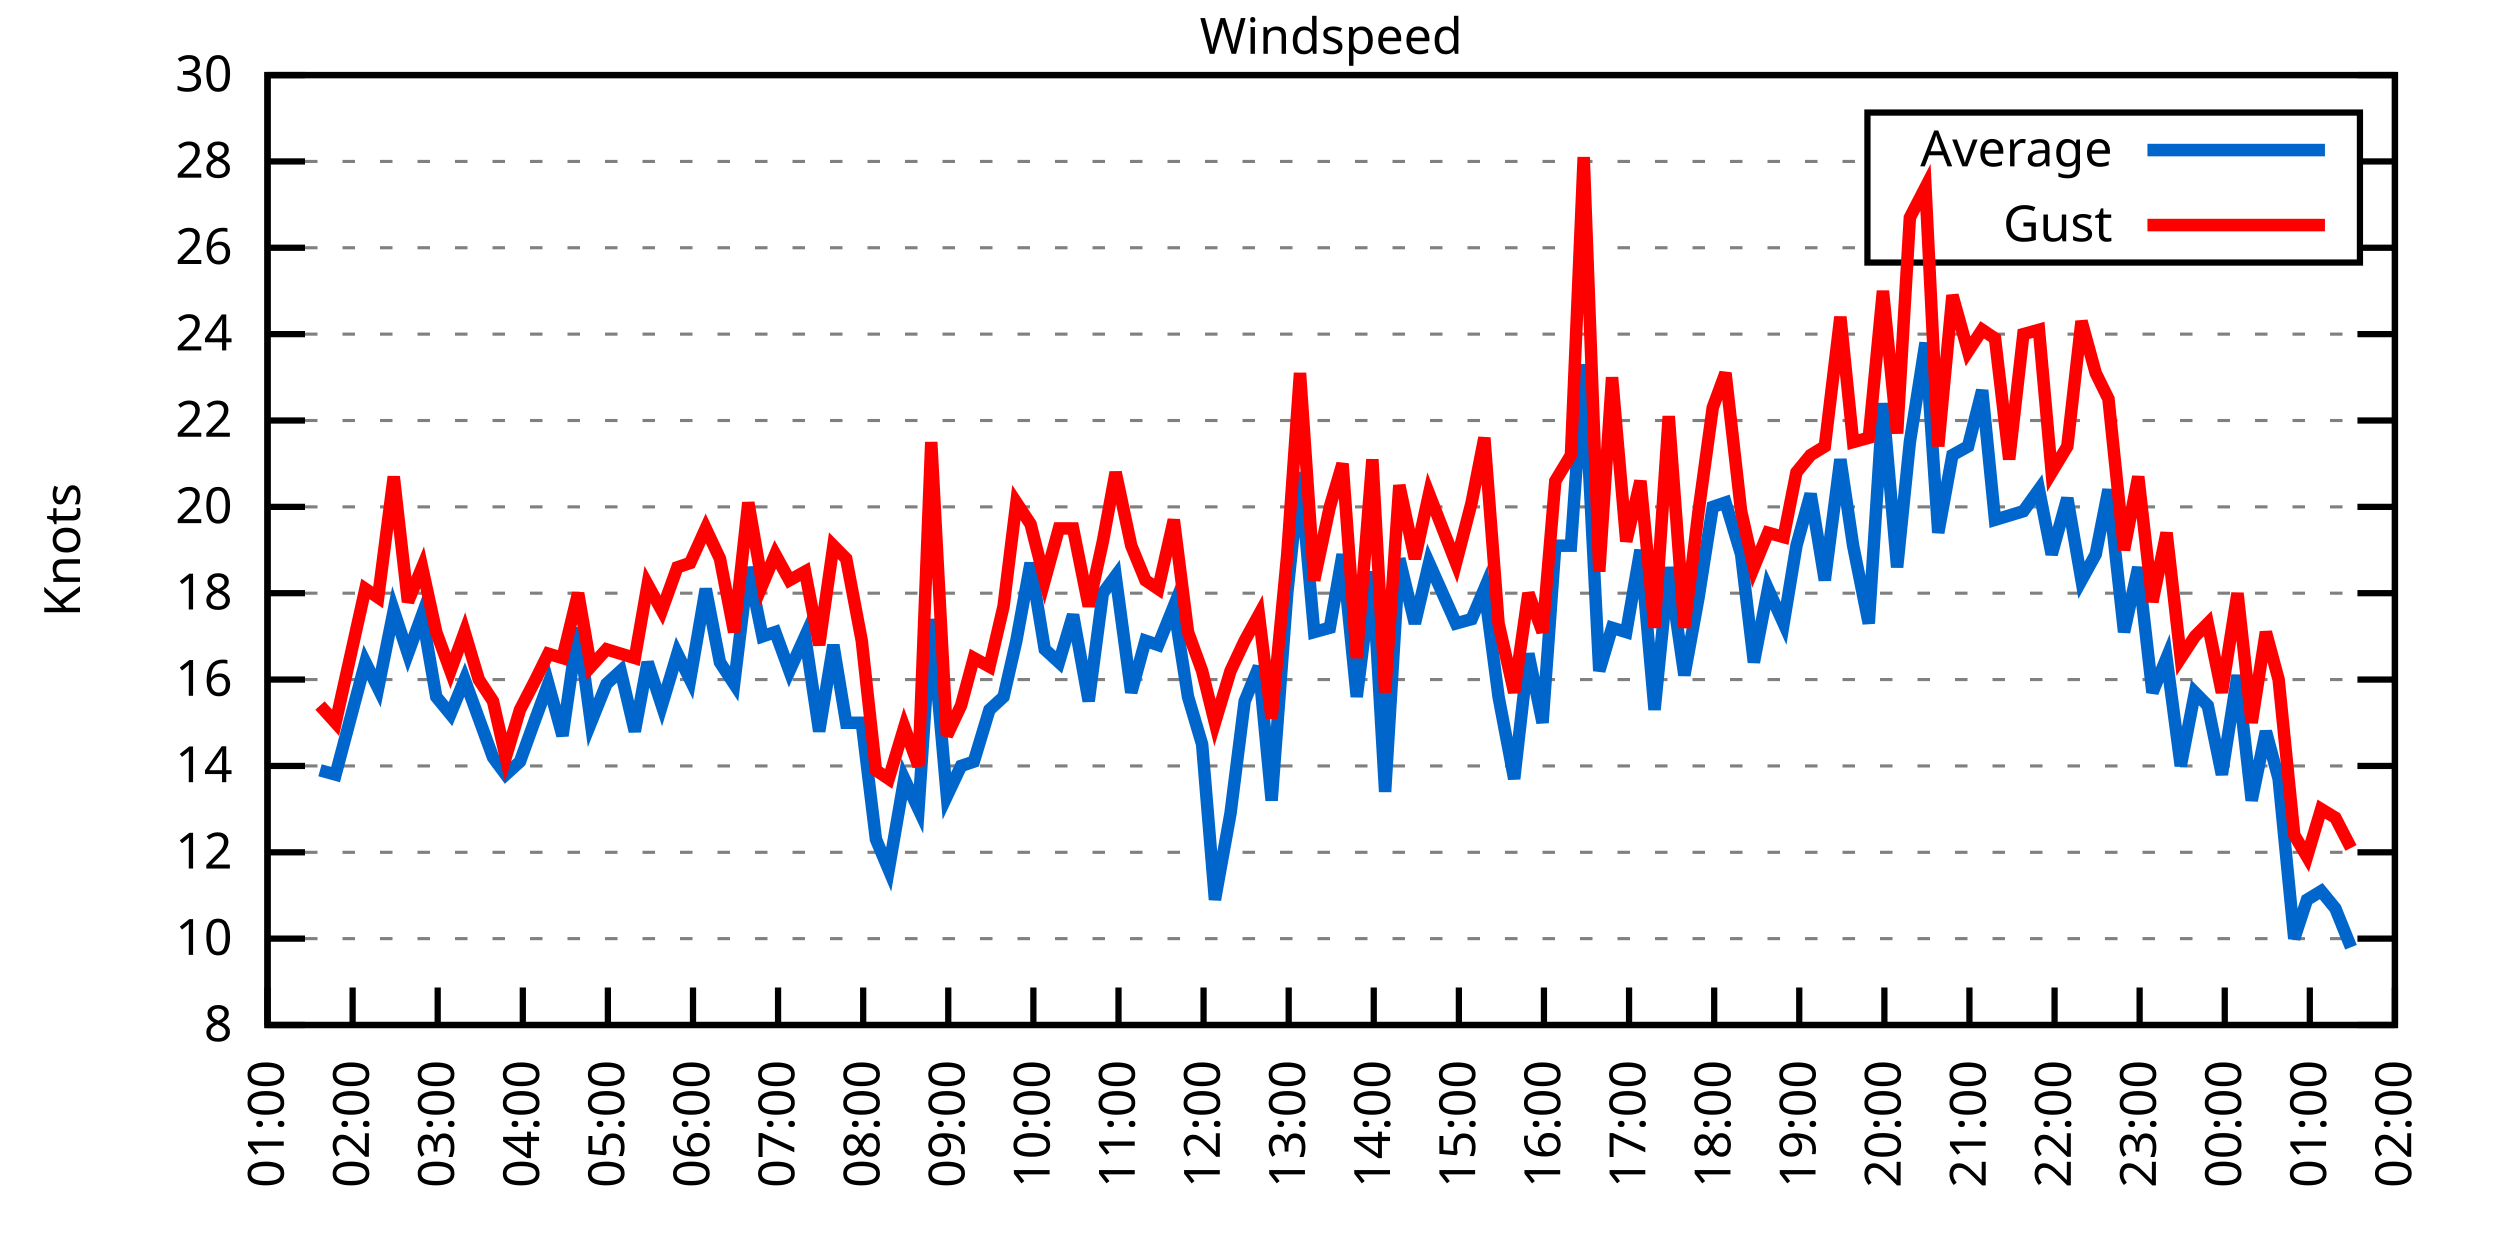
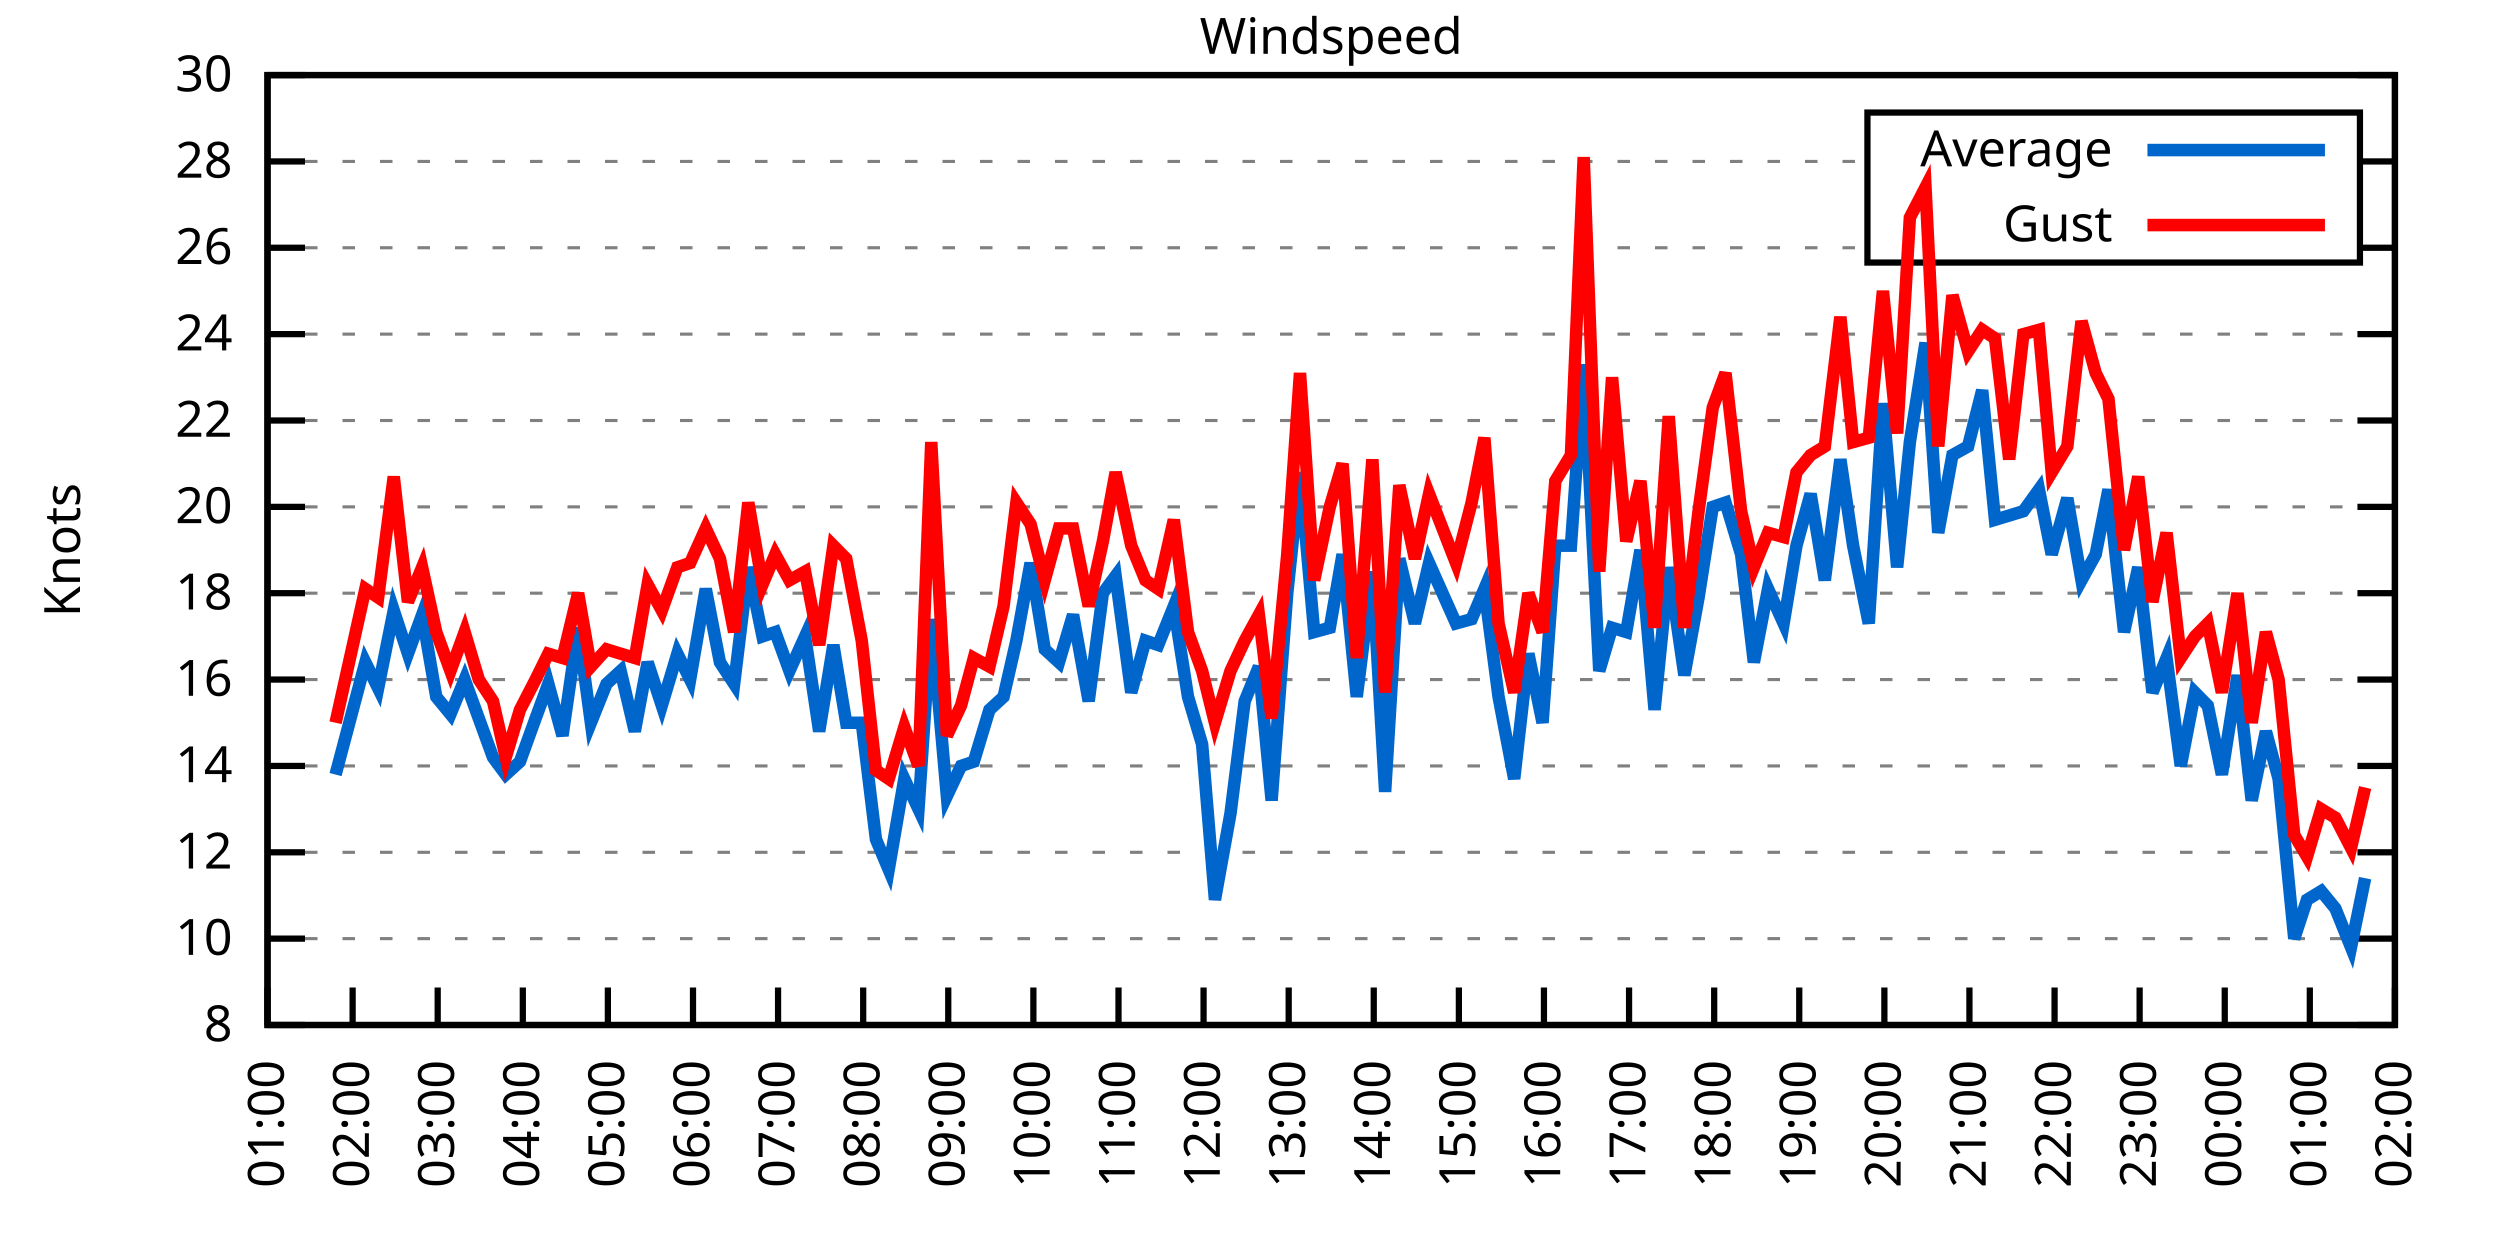
<svg xmlns="http://www.w3.org/2000/svg" xmlns:xlink="http://www.w3.org/1999/xlink" width="400" height="200" viewBox="0 0 400 200">
  <g id="gnuplot_canvas">
    <rect x="0" y="0" width="400" height="200" fill="none" />
    <defs>
      <circle id="gpDot" r="0.5" stroke-width="0.5" stroke="currentColor" />
      <path id="gpPt0" stroke-width="0.333" stroke="currentColor" d="M-1,0 h2 M0,-1 v2" />
      <path id="gpPt1" stroke-width="0.333" stroke="currentColor" d="M-1,-1 L1,1 M1,-1 L-1,1" />
      <path id="gpPt2" stroke-width="0.333" stroke="currentColor" d="M-1,0 L1,0 M0,-1 L0,1 M-1,-1 L1,1 M-1,1 L1,-1" />
      <rect id="gpPt3" stroke-width="0.333" stroke="currentColor" x="-1" y="-1" width="2" height="2" />
      <rect id="gpPt4" stroke-width="0.333" stroke="currentColor" fill="currentColor" x="-1" y="-1" width="2" height="2" />
      <circle id="gpPt5" stroke-width="0.333" stroke="currentColor" cx="0" cy="0" r="1" />
      <use xlink:href="#gpPt5" id="gpPt6" fill="currentColor" stroke="none" />
      <path id="gpPt7" stroke-width="0.333" stroke="currentColor" d="M0,-1.33 L-1.33,0.67 L1.33,0.67 z" />
      <use xlink:href="#gpPt7" id="gpPt8" fill="currentColor" stroke="none" />
      <use xlink:href="#gpPt7" id="gpPt9" stroke="currentColor" transform="rotate(180)" />
      <use xlink:href="#gpPt9" id="gpPt10" fill="currentColor" stroke="none" />
      <use xlink:href="#gpPt3" id="gpPt11" stroke="currentColor" transform="rotate(45)" />
      <use xlink:href="#gpPt11" id="gpPt12" fill="currentColor" stroke="none" />
      <path id="gpPt13" stroke-width="0.333" stroke="currentColor" d="M0,1.330 L1.265,0.411 L0.782,-1.067 L-0.782,-1.076 L-1.265,0.411 z" />
      <use xlink:href="#gpPt13" id="gpPt14" fill="currentColor" stroke="none" />
      <filter id="textbox" filterUnits="objectBoundingBox" x="0" y="0" height="1" width="1">
        <feFlood flood-color="white" flood-opacity="1" result="bgnd" />
        <feComposite in="SourceGraphic" in2="bgnd" operator="atop" />
      </filter>
      <filter id="greybox" filterUnits="objectBoundingBox" x="0" y="0" height="1" width="1">
        <feFlood flood-color="lightgrey" flood-opacity="1" result="grey" />
        <feComposite in="SourceGraphic" in2="grey" operator="atop" />
      </filter>
    </defs>
    <g fill="none" color="white" stroke="currentColor" stroke-width="1.00" stroke-linecap="butt" stroke-linejoin="miter">
</g>
    <g fill="none" color="black" stroke="currentColor" stroke-width="1.00" stroke-linecap="butt" stroke-linejoin="miter">
      <g stroke="none" shape-rendering="crispEdges">
        <polygon fill="rgb(255, 255, 255)" points="42.80,164.00 383.18,164.00 383.18,12.02 42.80,12.02 " />
      </g>
    </g>
    <g fill="none" color="black" stroke="currentColor" stroke-width="1.00" stroke-linecap="butt" stroke-linejoin="miter">
</g>
    <g fill="none" color="black" stroke="black" stroke-width="0.50" stroke-linecap="butt" stroke-linejoin="miter">
</g>
    <g fill="none" color="gray" stroke="currentColor" stroke-width="0.50" stroke-linecap="butt" stroke-linejoin="miter">
      <path stroke="gray" stroke-dasharray="2,4" class="gridline" d="M42.80,164.00 L383.19,164.00  " />
    </g>
    <g fill="none" color="gray" stroke="gray" stroke-width="1.00" stroke-linecap="butt" stroke-linejoin="miter">
</g>
    <g fill="none" color="black" stroke="currentColor" stroke-width="1.00" stroke-linecap="butt" stroke-linejoin="miter">
      <path stroke="black" d="M42.80,164.00 L48.80,164.00 M383.19,164.00 L377.19,164.00  " />
      <g transform="translate(37.20,166.60)" stroke="none" fill="black" font-family="Sans" font-size="8.00" text-anchor="end">
        <text>
          <tspan font-family="Sans"> 8</tspan>
        </text>
      </g>
    </g>
    <g fill="none" color="black" stroke="currentColor" stroke-width="1.00" stroke-linecap="butt" stroke-linejoin="miter">
</g>
    <g fill="none" color="black" stroke="black" stroke-width="0.50" stroke-linecap="butt" stroke-linejoin="miter">
</g>
    <g fill="none" color="gray" stroke="currentColor" stroke-width="0.50" stroke-linecap="butt" stroke-linejoin="miter">
      <path stroke="gray" stroke-dasharray="2,4" class="gridline" d="M42.80,150.18 L383.19,150.18  " />
    </g>
    <g fill="none" color="gray" stroke="gray" stroke-width="1.00" stroke-linecap="butt" stroke-linejoin="miter">
</g>
    <g fill="none" color="black" stroke="currentColor" stroke-width="1.00" stroke-linecap="butt" stroke-linejoin="miter">
      <path stroke="black" d="M42.80,150.18 L48.80,150.18 M383.19,150.18 L377.19,150.18  " />
      <g transform="translate(37.20,152.78)" stroke="none" fill="black" font-family="Sans" font-size="8.00" text-anchor="end">
        <text>
          <tspan font-family="Sans"> 10</tspan>
        </text>
      </g>
    </g>
    <g fill="none" color="black" stroke="currentColor" stroke-width="1.00" stroke-linecap="butt" stroke-linejoin="miter">
</g>
    <g fill="none" color="black" stroke="black" stroke-width="0.50" stroke-linecap="butt" stroke-linejoin="miter">
</g>
    <g fill="none" color="gray" stroke="currentColor" stroke-width="0.50" stroke-linecap="butt" stroke-linejoin="miter">
      <path stroke="gray" stroke-dasharray="2,4" class="gridline" d="M42.80,136.37 L383.19,136.37  " />
    </g>
    <g fill="none" color="gray" stroke="gray" stroke-width="1.00" stroke-linecap="butt" stroke-linejoin="miter">
</g>
    <g fill="none" color="black" stroke="currentColor" stroke-width="1.00" stroke-linecap="butt" stroke-linejoin="miter">
      <path stroke="black" d="M42.80,136.37 L48.80,136.37 M383.19,136.37 L377.19,136.37  " />
      <g transform="translate(37.20,138.97)" stroke="none" fill="black" font-family="Sans" font-size="8.00" text-anchor="end">
        <text>
          <tspan font-family="Sans"> 12</tspan>
        </text>
      </g>
    </g>
    <g fill="none" color="black" stroke="currentColor" stroke-width="1.00" stroke-linecap="butt" stroke-linejoin="miter">
</g>
    <g fill="none" color="black" stroke="black" stroke-width="0.50" stroke-linecap="butt" stroke-linejoin="miter">
</g>
    <g fill="none" color="gray" stroke="currentColor" stroke-width="0.50" stroke-linecap="butt" stroke-linejoin="miter">
      <path stroke="gray" stroke-dasharray="2,4" class="gridline" d="M42.80,122.55 L383.19,122.55  " />
    </g>
    <g fill="none" color="gray" stroke="gray" stroke-width="1.00" stroke-linecap="butt" stroke-linejoin="miter">
</g>
    <g fill="none" color="black" stroke="currentColor" stroke-width="1.00" stroke-linecap="butt" stroke-linejoin="miter">
      <path stroke="black" d="M42.80,122.55 L48.80,122.55 M383.19,122.55 L377.19,122.55  " />
      <g transform="translate(37.20,125.15)" stroke="none" fill="black" font-family="Sans" font-size="8.00" text-anchor="end">
        <text>
          <tspan font-family="Sans"> 14</tspan>
        </text>
      </g>
    </g>
    <g fill="none" color="black" stroke="currentColor" stroke-width="1.00" stroke-linecap="butt" stroke-linejoin="miter">
</g>
    <g fill="none" color="black" stroke="black" stroke-width="0.50" stroke-linecap="butt" stroke-linejoin="miter">
</g>
    <g fill="none" color="gray" stroke="currentColor" stroke-width="0.50" stroke-linecap="butt" stroke-linejoin="miter">
      <path stroke="gray" stroke-dasharray="2,4" class="gridline" d="M42.80,108.73 L383.19,108.73  " />
    </g>
    <g fill="none" color="gray" stroke="gray" stroke-width="1.00" stroke-linecap="butt" stroke-linejoin="miter">
</g>
    <g fill="none" color="black" stroke="currentColor" stroke-width="1.00" stroke-linecap="butt" stroke-linejoin="miter">
      <path stroke="black" d="M42.80,108.73 L48.80,108.73 M383.19,108.73 L377.19,108.73  " />
      <g transform="translate(37.20,111.33)" stroke="none" fill="black" font-family="Sans" font-size="8.00" text-anchor="end">
        <text>
          <tspan font-family="Sans"> 16</tspan>
        </text>
      </g>
    </g>
    <g fill="none" color="black" stroke="currentColor" stroke-width="1.00" stroke-linecap="butt" stroke-linejoin="miter">
</g>
    <g fill="none" color="black" stroke="black" stroke-width="0.50" stroke-linecap="butt" stroke-linejoin="miter">
</g>
    <g fill="none" color="gray" stroke="currentColor" stroke-width="0.50" stroke-linecap="butt" stroke-linejoin="miter">
      <path stroke="gray" stroke-dasharray="2,4" class="gridline" d="M42.80,94.91 L383.19,94.91  " />
    </g>
    <g fill="none" color="gray" stroke="gray" stroke-width="1.00" stroke-linecap="butt" stroke-linejoin="miter">
</g>
    <g fill="none" color="black" stroke="currentColor" stroke-width="1.00" stroke-linecap="butt" stroke-linejoin="miter">
      <path stroke="black" d="M42.80,94.91 L48.80,94.91 M383.19,94.91 L377.19,94.91  " />
      <g transform="translate(37.20,97.51)" stroke="none" fill="black" font-family="Sans" font-size="8.00" text-anchor="end">
        <text>
          <tspan font-family="Sans"> 18</tspan>
        </text>
      </g>
    </g>
    <g fill="none" color="black" stroke="currentColor" stroke-width="1.00" stroke-linecap="butt" stroke-linejoin="miter">
</g>
    <g fill="none" color="black" stroke="black" stroke-width="0.50" stroke-linecap="butt" stroke-linejoin="miter">
</g>
    <g fill="none" color="gray" stroke="currentColor" stroke-width="0.50" stroke-linecap="butt" stroke-linejoin="miter">
      <path stroke="gray" stroke-dasharray="2,4" class="gridline" d="M42.80,81.10 L383.19,81.10  " />
    </g>
    <g fill="none" color="gray" stroke="gray" stroke-width="1.00" stroke-linecap="butt" stroke-linejoin="miter">
</g>
    <g fill="none" color="black" stroke="currentColor" stroke-width="1.00" stroke-linecap="butt" stroke-linejoin="miter">
      <path stroke="black" d="M42.80,81.10 L48.80,81.10 M383.19,81.10 L377.19,81.10  " />
      <g transform="translate(37.20,83.70)" stroke="none" fill="black" font-family="Sans" font-size="8.00" text-anchor="end">
        <text>
          <tspan font-family="Sans"> 20</tspan>
        </text>
      </g>
    </g>
    <g fill="none" color="black" stroke="currentColor" stroke-width="1.00" stroke-linecap="butt" stroke-linejoin="miter">
</g>
    <g fill="none" color="black" stroke="black" stroke-width="0.50" stroke-linecap="butt" stroke-linejoin="miter">
</g>
    <g fill="none" color="gray" stroke="currentColor" stroke-width="0.50" stroke-linecap="butt" stroke-linejoin="miter">
      <path stroke="gray" stroke-dasharray="2,4" class="gridline" d="M42.80,67.28 L383.19,67.28  " />
    </g>
    <g fill="none" color="gray" stroke="gray" stroke-width="1.00" stroke-linecap="butt" stroke-linejoin="miter">
</g>
    <g fill="none" color="black" stroke="currentColor" stroke-width="1.00" stroke-linecap="butt" stroke-linejoin="miter">
      <path stroke="black" d="M42.80,67.28 L48.80,67.28 M383.19,67.28 L377.19,67.28  " />
      <g transform="translate(37.20,69.88)" stroke="none" fill="black" font-family="Sans" font-size="8.00" text-anchor="end">
        <text>
          <tspan font-family="Sans"> 22</tspan>
        </text>
      </g>
    </g>
    <g fill="none" color="black" stroke="currentColor" stroke-width="1.00" stroke-linecap="butt" stroke-linejoin="miter">
</g>
    <g fill="none" color="black" stroke="black" stroke-width="0.50" stroke-linecap="butt" stroke-linejoin="miter">
</g>
    <g fill="none" color="gray" stroke="currentColor" stroke-width="0.50" stroke-linecap="butt" stroke-linejoin="miter">
      <path stroke="gray" stroke-dasharray="2,4" class="gridline" d="M42.80,53.46 L383.19,53.46  " />
    </g>
    <g fill="none" color="gray" stroke="gray" stroke-width="1.00" stroke-linecap="butt" stroke-linejoin="miter">
</g>
    <g fill="none" color="black" stroke="currentColor" stroke-width="1.00" stroke-linecap="butt" stroke-linejoin="miter">
      <path stroke="black" d="M42.80,53.46 L48.80,53.46 M383.19,53.46 L377.19,53.46  " />
      <g transform="translate(37.20,56.06)" stroke="none" fill="black" font-family="Sans" font-size="8.00" text-anchor="end">
        <text>
          <tspan font-family="Sans"> 24</tspan>
        </text>
      </g>
    </g>
    <g fill="none" color="black" stroke="currentColor" stroke-width="1.00" stroke-linecap="butt" stroke-linejoin="miter">
</g>
    <g fill="none" color="black" stroke="black" stroke-width="0.50" stroke-linecap="butt" stroke-linejoin="miter">
</g>
    <g fill="none" color="gray" stroke="currentColor" stroke-width="0.50" stroke-linecap="butt" stroke-linejoin="miter">
      <path stroke="gray" stroke-dasharray="2,4" class="gridline" d="M42.80,39.64 L298.79,39.64 M377.59,39.64 L383.19,39.64  " />
    </g>
    <g fill="none" color="gray" stroke="gray" stroke-width="1.00" stroke-linecap="butt" stroke-linejoin="miter">
</g>
    <g fill="none" color="black" stroke="currentColor" stroke-width="1.00" stroke-linecap="butt" stroke-linejoin="miter">
      <path stroke="black" d="M42.80,39.64 L48.80,39.64 M383.19,39.64 L377.19,39.64  " />
      <g transform="translate(37.20,42.24)" stroke="none" fill="black" font-family="Sans" font-size="8.00" text-anchor="end">
        <text>
          <tspan font-family="Sans"> 26</tspan>
        </text>
      </g>
    </g>
    <g fill="none" color="black" stroke="currentColor" stroke-width="1.00" stroke-linecap="butt" stroke-linejoin="miter">
</g>
    <g fill="none" color="black" stroke="black" stroke-width="0.50" stroke-linecap="butt" stroke-linejoin="miter">
</g>
    <g fill="none" color="gray" stroke="currentColor" stroke-width="0.50" stroke-linecap="butt" stroke-linejoin="miter">
      <path stroke="gray" stroke-dasharray="2,4" class="gridline" d="M42.80,25.83 L298.79,25.83 M377.59,25.83 L383.19,25.83  " />
    </g>
    <g fill="none" color="gray" stroke="gray" stroke-width="1.00" stroke-linecap="butt" stroke-linejoin="miter">
</g>
    <g fill="none" color="black" stroke="currentColor" stroke-width="1.00" stroke-linecap="butt" stroke-linejoin="miter">
      <path stroke="black" d="M42.80,25.83 L48.80,25.83 M383.19,25.83 L377.19,25.83  " />
      <g transform="translate(37.20,28.43)" stroke="none" fill="black" font-family="Sans" font-size="8.00" text-anchor="end">
        <text>
          <tspan font-family="Sans"> 28</tspan>
        </text>
      </g>
    </g>
    <g fill="none" color="black" stroke="currentColor" stroke-width="1.00" stroke-linecap="butt" stroke-linejoin="miter">
</g>
    <g fill="none" color="black" stroke="black" stroke-width="0.50" stroke-linecap="butt" stroke-linejoin="miter">
</g>
    <g fill="none" color="gray" stroke="currentColor" stroke-width="0.50" stroke-linecap="butt" stroke-linejoin="miter">
      <path stroke="gray" stroke-dasharray="2,4" class="gridline" d="M42.80,12.01 L383.19,12.01  " />
    </g>
    <g fill="none" color="gray" stroke="gray" stroke-width="1.00" stroke-linecap="butt" stroke-linejoin="miter">
</g>
    <g fill="none" color="black" stroke="currentColor" stroke-width="1.00" stroke-linecap="butt" stroke-linejoin="miter">
      <path stroke="black" d="M42.80,12.01 L48.80,12.01 M383.19,12.01 L377.19,12.01  " />
      <g transform="translate(37.20,14.61)" stroke="none" fill="black" font-family="Sans" font-size="8.00" text-anchor="end">
        <text>
          <tspan font-family="Sans"> 30</tspan>
        </text>
      </g>
    </g>
    <g fill="none" color="black" stroke="currentColor" stroke-width="1.00" stroke-linecap="butt" stroke-linejoin="miter">
      <path stroke="black" d="M42.80,164.00 L42.80,158.00  " />
      <g transform="translate(45.40,169.60) rotate(270.00)" stroke="none" fill="black" font-family="Sans" font-size="8.00" text-anchor="end">
        <text>
          <tspan font-family="Sans">01:00</tspan>
        </text>
      </g>
    </g>
    <g fill="none" color="black" stroke="currentColor" stroke-width="1.00" stroke-linecap="butt" stroke-linejoin="miter">
      <path stroke="black" d="M56.42,164.00 L56.42,158.00  " />
      <g transform="translate(59.02,169.60) rotate(270.00)" stroke="none" fill="black" font-family="Sans" font-size="8.00" text-anchor="end">
        <text>
          <tspan font-family="Sans">02:00</tspan>
        </text>
      </g>
    </g>
    <g fill="none" color="black" stroke="currentColor" stroke-width="1.00" stroke-linecap="butt" stroke-linejoin="miter">
      <path stroke="black" d="M70.03,164.00 L70.03,158.00  " />
      <g transform="translate(72.63,169.60) rotate(270.00)" stroke="none" fill="black" font-family="Sans" font-size="8.00" text-anchor="end">
        <text>
          <tspan font-family="Sans">03:00</tspan>
        </text>
      </g>
    </g>
    <g fill="none" color="black" stroke="currentColor" stroke-width="1.00" stroke-linecap="butt" stroke-linejoin="miter">
      <path stroke="black" d="M83.65,164.00 L83.65,158.00  " />
      <g transform="translate(86.25,169.60) rotate(270.00)" stroke="none" fill="black" font-family="Sans" font-size="8.00" text-anchor="end">
        <text>
          <tspan font-family="Sans">04:00</tspan>
        </text>
      </g>
    </g>
    <g fill="none" color="black" stroke="currentColor" stroke-width="1.00" stroke-linecap="butt" stroke-linejoin="miter">
      <path stroke="black" d="M97.26,164.00 L97.26,158.00  " />
      <g transform="translate(99.86,169.60) rotate(270.00)" stroke="none" fill="black" font-family="Sans" font-size="8.00" text-anchor="end">
        <text>
          <tspan font-family="Sans">05:00</tspan>
        </text>
      </g>
    </g>
    <g fill="none" color="black" stroke="currentColor" stroke-width="1.00" stroke-linecap="butt" stroke-linejoin="miter">
      <path stroke="black" d="M110.88,164.00 L110.88,158.00  " />
      <g transform="translate(113.48,169.60) rotate(270.00)" stroke="none" fill="black" font-family="Sans" font-size="8.00" text-anchor="end">
        <text>
          <tspan font-family="Sans">06:00</tspan>
        </text>
      </g>
    </g>
    <g fill="none" color="black" stroke="currentColor" stroke-width="1.00" stroke-linecap="butt" stroke-linejoin="miter">
      <path stroke="black" d="M124.49,164.00 L124.49,158.00  " />
      <g transform="translate(127.09,169.60) rotate(270.00)" stroke="none" fill="black" font-family="Sans" font-size="8.00" text-anchor="end">
        <text>
          <tspan font-family="Sans">07:00</tspan>
        </text>
      </g>
    </g>
    <g fill="none" color="black" stroke="currentColor" stroke-width="1.00" stroke-linecap="butt" stroke-linejoin="miter">
      <path stroke="black" d="M138.11,164.00 L138.11,158.00  " />
      <g transform="translate(140.71,169.60) rotate(270.00)" stroke="none" fill="black" font-family="Sans" font-size="8.00" text-anchor="end">
        <text>
          <tspan font-family="Sans">08:00</tspan>
        </text>
      </g>
    </g>
    <g fill="none" color="black" stroke="currentColor" stroke-width="1.00" stroke-linecap="butt" stroke-linejoin="miter">
      <path stroke="black" d="M151.72,164.00 L151.72,158.00  " />
      <g transform="translate(154.32,169.60) rotate(270.00)" stroke="none" fill="black" font-family="Sans" font-size="8.00" text-anchor="end">
        <text>
          <tspan font-family="Sans">09:00</tspan>
        </text>
      </g>
    </g>
    <g fill="none" color="black" stroke="currentColor" stroke-width="1.00" stroke-linecap="butt" stroke-linejoin="miter">
      <path stroke="black" d="M165.34,164.00 L165.34,158.00  " />
      <g transform="translate(167.94,169.60) rotate(270.00)" stroke="none" fill="black" font-family="Sans" font-size="8.00" text-anchor="end">
        <text>
          <tspan font-family="Sans">10:00</tspan>
        </text>
      </g>
    </g>
    <g fill="none" color="black" stroke="currentColor" stroke-width="1.00" stroke-linecap="butt" stroke-linejoin="miter">
      <path stroke="black" d="M178.96,164.00 L178.96,158.00  " />
      <g transform="translate(181.56,169.60) rotate(270.00)" stroke="none" fill="black" font-family="Sans" font-size="8.00" text-anchor="end">
        <text>
          <tspan font-family="Sans">11:00</tspan>
        </text>
      </g>
    </g>
    <g fill="none" color="black" stroke="currentColor" stroke-width="1.00" stroke-linecap="butt" stroke-linejoin="miter">
      <path stroke="black" d="M192.57,164.00 L192.57,158.00  " />
      <g transform="translate(195.17,169.60) rotate(270.00)" stroke="none" fill="black" font-family="Sans" font-size="8.00" text-anchor="end">
        <text>
          <tspan font-family="Sans">12:00</tspan>
        </text>
      </g>
    </g>
    <g fill="none" color="black" stroke="currentColor" stroke-width="1.00" stroke-linecap="butt" stroke-linejoin="miter">
      <path stroke="black" d="M206.19,164.00 L206.19,158.00  " />
      <g transform="translate(208.79,169.60) rotate(270.00)" stroke="none" fill="black" font-family="Sans" font-size="8.00" text-anchor="end">
        <text>
          <tspan font-family="Sans">13:00</tspan>
        </text>
      </g>
    </g>
    <g fill="none" color="black" stroke="currentColor" stroke-width="1.00" stroke-linecap="butt" stroke-linejoin="miter">
      <path stroke="black" d="M219.80,164.00 L219.80,158.00  " />
      <g transform="translate(222.40,169.60) rotate(270.00)" stroke="none" fill="black" font-family="Sans" font-size="8.00" text-anchor="end">
        <text>
          <tspan font-family="Sans">14:00</tspan>
        </text>
      </g>
    </g>
    <g fill="none" color="black" stroke="currentColor" stroke-width="1.00" stroke-linecap="butt" stroke-linejoin="miter">
      <path stroke="black" d="M233.42,164.00 L233.42,158.00  " />
      <g transform="translate(236.02,169.60) rotate(270.00)" stroke="none" fill="black" font-family="Sans" font-size="8.00" text-anchor="end">
        <text>
          <tspan font-family="Sans">15:00</tspan>
        </text>
      </g>
    </g>
    <g fill="none" color="black" stroke="currentColor" stroke-width="1.00" stroke-linecap="butt" stroke-linejoin="miter">
      <path stroke="black" d="M247.03,164.00 L247.03,158.00  " />
      <g transform="translate(249.63,169.60) rotate(270.00)" stroke="none" fill="black" font-family="Sans" font-size="8.00" text-anchor="end">
        <text>
          <tspan font-family="Sans">16:00</tspan>
        </text>
      </g>
    </g>
    <g fill="none" color="black" stroke="currentColor" stroke-width="1.00" stroke-linecap="butt" stroke-linejoin="miter">
      <path stroke="black" d="M260.65,164.00 L260.65,158.00  " />
      <g transform="translate(263.25,169.60) rotate(270.00)" stroke="none" fill="black" font-family="Sans" font-size="8.00" text-anchor="end">
        <text>
          <tspan font-family="Sans">17:00</tspan>
        </text>
      </g>
    </g>
    <g fill="none" color="black" stroke="currentColor" stroke-width="1.00" stroke-linecap="butt" stroke-linejoin="miter">
      <path stroke="black" d="M274.27,164.00 L274.27,158.00  " />
      <g transform="translate(276.87,169.60) rotate(270.00)" stroke="none" fill="black" font-family="Sans" font-size="8.00" text-anchor="end">
        <text>
          <tspan font-family="Sans">18:00</tspan>
        </text>
      </g>
    </g>
    <g fill="none" color="black" stroke="currentColor" stroke-width="1.00" stroke-linecap="butt" stroke-linejoin="miter">
      <path stroke="black" d="M287.88,164.00 L287.88,158.00  " />
      <g transform="translate(290.48,169.60) rotate(270.00)" stroke="none" fill="black" font-family="Sans" font-size="8.00" text-anchor="end">
        <text>
          <tspan font-family="Sans">19:00</tspan>
        </text>
      </g>
    </g>
    <g fill="none" color="black" stroke="currentColor" stroke-width="1.00" stroke-linecap="butt" stroke-linejoin="miter">
      <path stroke="black" d="M301.50,164.00 L301.50,158.00  " />
      <g transform="translate(304.10,169.60) rotate(270.00)" stroke="none" fill="black" font-family="Sans" font-size="8.00" text-anchor="end">
        <text>
          <tspan font-family="Sans">20:00</tspan>
        </text>
      </g>
    </g>
    <g fill="none" color="black" stroke="currentColor" stroke-width="1.00" stroke-linecap="butt" stroke-linejoin="miter">
      <path stroke="black" d="M315.11,164.00 L315.11,158.00  " />
      <g transform="translate(317.71,169.60) rotate(270.00)" stroke="none" fill="black" font-family="Sans" font-size="8.00" text-anchor="end">
        <text>
          <tspan font-family="Sans">21:00</tspan>
        </text>
      </g>
    </g>
    <g fill="none" color="black" stroke="currentColor" stroke-width="1.00" stroke-linecap="butt" stroke-linejoin="miter">
      <path stroke="black" d="M328.73,164.00 L328.73,158.00  " />
      <g transform="translate(331.33,169.60) rotate(270.00)" stroke="none" fill="black" font-family="Sans" font-size="8.00" text-anchor="end">
        <text>
          <tspan font-family="Sans">22:00</tspan>
        </text>
      </g>
    </g>
    <g fill="none" color="black" stroke="currentColor" stroke-width="1.00" stroke-linecap="butt" stroke-linejoin="miter">
      <path stroke="black" d="M342.34,164.00 L342.34,158.00  " />
      <g transform="translate(344.94,169.60) rotate(270.00)" stroke="none" fill="black" font-family="Sans" font-size="8.00" text-anchor="end">
        <text>
          <tspan font-family="Sans">23:00</tspan>
        </text>
      </g>
    </g>
    <g fill="none" color="black" stroke="currentColor" stroke-width="1.00" stroke-linecap="butt" stroke-linejoin="miter">
      <path stroke="black" d="M355.96,164.00 L355.96,158.00  " />
      <g transform="translate(358.56,169.60) rotate(270.00)" stroke="none" fill="black" font-family="Sans" font-size="8.00" text-anchor="end">
        <text>
          <tspan font-family="Sans">00:00</tspan>
        </text>
      </g>
    </g>
    <g fill="none" color="black" stroke="currentColor" stroke-width="1.00" stroke-linecap="butt" stroke-linejoin="miter">
      <path stroke="black" d="M369.57,164.00 L369.57,158.00  " />
      <g transform="translate(372.17,169.60) rotate(270.00)" stroke="none" fill="black" font-family="Sans" font-size="8.00" text-anchor="end">
        <text>
          <tspan font-family="Sans">01:00</tspan>
        </text>
      </g>
    </g>
    <g fill="none" color="black" stroke="currentColor" stroke-width="1.00" stroke-linecap="butt" stroke-linejoin="miter">
      <path stroke="black" d="M383.19,164.00 L383.19,158.00  " />
      <g transform="translate(385.79,169.60) rotate(270.00)" stroke="none" fill="black" font-family="Sans" font-size="8.00" text-anchor="end">
        <text>
          <tspan font-family="Sans">02:00</tspan>
        </text>
      </g>
    </g>
    <g fill="none" color="black" stroke="currentColor" stroke-width="1.00" stroke-linecap="butt" stroke-linejoin="miter">
</g>
    <g fill="none" color="black" stroke="currentColor" stroke-width="1.00" stroke-linecap="butt" stroke-linejoin="miter">
      <path stroke="black" d="M42.80,12.01 L42.80,164.00 L383.19,164.00 L383.19,12.01 L42.80,12.01 Z  " />
    </g>
    <g fill="none" color="black" stroke="currentColor" stroke-width="1.00" stroke-linecap="butt" stroke-linejoin="miter">
</g>
    <g fill="none" color="black" stroke="currentColor" stroke-width="1.00" stroke-linecap="butt" stroke-linejoin="miter">
      <path stroke="black" d="M298.79,42.01 L298.79,18.01 L377.59,18.01 L377.59,42.01 L298.79,42.01 Z  " />
    </g>
    <g id="Windspeed_plot_1">
      <g fill="none" color="white" stroke="black" stroke-width="2.00" stroke-linecap="butt" stroke-linejoin="miter">
</g>
      <g fill="none" color="black" stroke="currentColor" stroke-width="2.00" stroke-linecap="butt" stroke-linejoin="miter">
        <g transform="translate(337.99,26.61)" stroke="none" fill="black" font-family="Sans" font-size="8.00" text-anchor="end">
          <text>
            <tspan font-family="Sans">Average</tspan>
          </text>
        </g>
      </g>
      <g fill="none" color="black" stroke="currentColor" stroke-width="2.00" stroke-linecap="butt" stroke-linejoin="miter">
-         <path stroke="rgb(  0, 102, 204)" d="M343.59,24.01 L371.99,24.01 M51.20,123.24 L53.69,123.93 L58.46,105.97 L60.50,110.11 L63.00,97.68 L65.27,104.59   L67.54,98.37 L69.80,111.49 L72.07,114.26 L74.34,108.73 L76.61,114.95 L78.88,121.17 L80.92,123.93 L83.19,121.86   L85.69,114.95 L87.73,109.42 L90.00,117.71 L92.50,100.44 L94.54,115.64 L97.04,109.42 L99.30,107.35 L101.57,117.02   L103.62,105.97 L105.89,112.88 L108.38,104.59 L110.42,108.73 L112.92,94.22 L115.19,105.97 L117.46,109.42 L119.73,90.77   L122.00,101.82 L124.04,101.13 L126.31,107.35 L128.81,101.82 L131.07,117.02 L133.34,103.20 L135.39,115.64 L137.88,115.64   L140.15,134.29 L142.19,139.13 L144.69,124.62 L146.96,129.46 L149.00,99.06 L151.50,127.38 L153.77,122.55 L155.81,121.86   L158.31,113.57 L160.57,111.49 L162.62,102.51 L164.89,90.08 L167.16,103.89 L169.43,105.97 L171.69,98.37 L174.19,112.19   L176.46,94.91 L178.50,92.15 L181.00,110.80 L183.27,102.51 L185.31,103.20 L187.81,96.99 L190.08,111.49 L192.34,119.09   L194.39,143.96 L196.88,130.15 L199.15,112.19 L201.42,106.66 L203.46,128.08 L205.96,94.91 L208.00,75.57 L210.27,101.13   L212.77,100.44 L214.81,88.70 L217.08,111.49 L219.58,91.46 L221.62,126.69 L223.89,89.39 L226.38,99.75 L228.65,90.08   L232.96,99.75 L235.46,99.06 L237.50,94.22 L239.77,111.49 L242.27,124.62 L244.54,104.59 L246.81,115.64 L248.85,87.31   L251.35,87.31 L253.39,58.30 L255.88,107.35 L257.93,100.44 L260.20,101.13 L262.47,88.00 L264.73,113.57 L267.00,90.77   L269.50,108.04 L271.77,95.60 L274.04,81.10 L276.08,80.41 L278.58,88.70 L280.62,105.97 L282.89,94.22 L285.38,99.75   L287.43,87.31 L289.70,79.02 L291.97,92.84 L294.46,73.50 L296.50,87.31 L299.00,99.75 L301.27,64.52 L303.54,90.77   L305.58,70.73 L308.08,54.84 L310.12,85.24 L312.39,72.81 L314.89,71.42 L317.15,62.44 L319.20,83.17 L321.47,82.48   L323.74,81.79 L326.23,78.33 L328.27,88.70 L330.77,79.71 L333.04,92.84 L335.31,88.70 L337.35,78.33 L339.85,101.13   L342.12,90.77 L344.39,110.80 L346.65,105.28 L348.92,122.55 L351.19,110.80 L353.24,112.88 L355.50,123.93 L358.00,108.04   L360.27,128.08 L362.54,117.02 L364.58,124.62 L367.08,150.18 L369.12,143.96 L371.39,142.58 L373.66,145.35 L376.16,151.56    " />
+         <path stroke="rgb(  0, 102, 204)" d="M343.59,24.01 L371.99,24.01 M53.69,123.93 L58.46,105.97 L60.50,110.11 L63.00,97.68 L65.27,104.59 L67.54,98.37   L69.80,111.49 L72.07,114.26 L74.34,108.73 L76.61,114.95 L78.88,121.17 L80.92,123.93 L83.19,121.86 L85.69,114.95   L87.73,109.42 L90.00,117.71 L92.50,100.44 L94.54,115.64 L97.04,109.42 L99.30,107.35 L101.57,117.02 L103.62,105.97   L105.89,112.88 L108.38,104.59 L110.42,108.73 L112.92,94.22 L115.19,105.97 L117.46,109.42 L119.73,90.77 L122.00,101.82   L124.04,101.13 L126.31,107.35 L128.81,101.82 L131.07,117.02 L133.34,103.20 L135.39,115.64 L137.88,115.64 L140.15,134.29   L142.19,139.13 L144.69,124.62 L146.96,129.46 L149.00,99.06 L151.50,127.38 L153.77,122.55 L155.81,121.86 L158.31,113.57   L160.57,111.49 L162.62,102.51 L164.89,90.08 L167.16,103.89 L169.43,105.97 L171.69,98.37 L174.19,112.19 L176.46,94.91   L178.50,92.15 L181.00,110.80 L183.27,102.51 L185.31,103.20 L187.81,96.99 L190.08,111.49 L192.34,119.09 L194.39,143.96   L196.88,130.15 L199.15,112.19 L201.42,106.66 L203.46,128.08 L205.96,94.91 L208.00,75.57 L210.27,101.13 L212.77,100.44   L214.81,88.70 L217.08,111.49 L219.58,91.46 L221.62,126.69 L223.89,89.39 L226.38,99.75 L228.65,90.08 L232.96,99.75   L235.46,99.06 L237.50,94.22 L239.77,111.49 L242.27,124.62 L244.54,104.59 L246.81,115.64 L248.85,87.31 L251.35,87.31   L253.39,58.30 L255.88,107.35 L257.93,100.44 L260.20,101.13 L262.47,88.00 L264.73,113.57 L267.00,90.77 L269.50,108.04   L271.77,95.60 L274.04,81.10 L276.08,80.41 L278.58,88.70 L280.62,105.97 L282.89,94.22 L285.38,99.75 L287.43,87.31   L289.70,79.02 L291.97,92.84 L294.46,73.50 L296.50,87.31 L299.00,99.75 L301.27,64.52 L303.54,90.77 L305.58,70.73   L308.08,54.84 L310.12,85.24 L312.39,72.81 L314.89,71.42 L317.15,62.44 L319.20,83.17 L321.47,82.48 L323.74,81.79   L326.23,78.33 L328.27,88.70 L330.77,79.71 L333.04,92.84 L335.31,88.70 L337.35,78.33 L339.85,101.13 L342.12,90.77   L344.39,110.80 L346.65,105.28 L348.92,122.55 L351.19,110.80 L353.24,112.88 L355.50,123.93 L358.00,108.04 L360.27,128.08   L362.54,117.02 L364.58,124.62 L367.08,150.18 L369.12,143.96 L371.39,142.58 L373.66,145.35 L376.16,151.56 L378.42,140.51    " />
      </g>
    </g>
    <g id="Windspeed_plot_2">
      <g fill="none" color="black" stroke="currentColor" stroke-width="2.00" stroke-linecap="butt" stroke-linejoin="miter">
        <g transform="translate(337.99,38.61)" stroke="none" fill="black" font-family="Sans" font-size="8.00" text-anchor="end">
          <text>
            <tspan font-family="Sans">Gust</tspan>
          </text>
        </g>
      </g>
      <g fill="none" color="black" stroke="currentColor" stroke-width="2.00" stroke-linecap="butt" stroke-linejoin="miter">
-         <path stroke="rgb(255,   0,   0)" d="M343.59,36.01 L371.99,36.01 M51.20,112.88 L53.69,115.64 L58.46,94.22 L60.50,95.60 L63.00,76.26 L65.27,96.30   L67.54,90.77 L69.80,101.13 L72.07,107.35 L74.34,101.13 L76.61,108.73 L78.88,112.19 L80.92,121.17 L83.19,113.57   L85.69,108.73 L87.73,104.59 L90.00,105.28 L92.50,94.91 L94.54,106.66 L97.04,103.89 L99.30,104.59 L101.57,105.28   L103.62,93.53 L105.89,97.68 L108.38,90.77 L110.42,90.08 L112.92,84.55 L115.19,89.39 L117.46,101.13 L119.73,80.41   L122.00,93.53 L124.04,88.70 L126.31,92.84 L128.81,91.46 L131.07,103.20 L133.34,87.31 L135.39,89.39 L137.88,102.51   L140.15,123.24 L142.19,124.62 L144.69,116.33 L146.96,122.55 L149.00,70.73 L151.50,117.71 L153.77,112.88 L155.81,105.28   L158.31,106.66 L160.57,96.99 L162.62,80.41 L164.89,83.86 L167.16,92.84 L169.43,84.55 L171.69,84.55 L174.19,96.99   L176.46,86.62 L178.50,75.57 L181.00,87.31 L183.27,92.84 L185.31,94.22 L187.81,83.17 L190.08,101.13 L192.34,107.35   L194.39,115.64 L196.88,107.35 L199.15,102.51 L201.42,98.37 L203.46,114.95 L205.96,88.70 L208.00,59.68 L210.27,92.84   L212.77,81.10 L214.81,74.19 L217.08,105.28 L219.58,73.50 L221.62,110.80 L223.89,77.64 L226.38,89.39 L228.65,79.02   L232.96,90.08 L235.46,80.41 L237.50,70.04 L239.77,99.75 L242.27,110.80 L244.54,94.91 L246.81,101.13 L248.85,76.95   L251.35,72.81 L253.39,25.14 L255.88,91.46 L257.93,60.37 L260.20,86.62 L262.47,76.95 L264.73,100.44 L267.00,66.59   L269.50,100.44 L271.77,81.79 L274.04,65.21 L276.08,59.68 L278.58,81.79 L280.62,90.77 L282.89,85.24 L285.38,85.93   L287.43,75.57 L289.70,72.81 L291.97,71.42 L294.46,50.70 L296.50,70.73 L299.00,70.04 L301.27,46.55 L303.54,69.35   L305.58,34.81 L308.08,29.97 L310.12,71.42 L312.39,47.24 L314.89,56.23 L317.15,52.77 L319.20,54.15 L321.47,73.50   L323.74,53.46 L326.23,52.77 L328.27,75.57 L330.77,71.42 L333.04,51.39 L335.31,59.68 L337.35,63.82 L339.85,88.00   L342.12,76.26 L344.39,96.30 L346.65,85.24 L348.92,105.28 L351.19,101.82 L353.24,99.75 L355.50,110.80 L358.00,94.91   L360.27,115.64 L362.54,101.13 L364.58,108.73 L367.08,133.60 L369.12,137.06 L371.39,129.46 L373.66,130.84 L376.16,135.67    " />
+         <path stroke="rgb(255,   0,   0)" d="M343.59,36.01 L371.99,36.01 M53.69,115.64 L58.46,94.22 L60.50,95.60 L63.00,76.26 L65.27,96.30 L67.54,90.77   L69.80,101.13 L72.07,107.35 L74.34,101.13 L76.61,108.73 L78.88,112.19 L80.92,121.17 L83.19,113.57 L85.69,108.73   L87.73,104.59 L90.00,105.28 L92.50,94.91 L94.54,106.66 L97.04,103.89 L99.30,104.59 L101.57,105.28 L103.62,93.53   L105.89,97.68 L108.38,90.77 L110.42,90.08 L112.92,84.55 L115.19,89.39 L117.46,101.13 L119.73,80.41 L122.00,93.53   L124.04,88.70 L126.31,92.84 L128.81,91.46 L131.07,103.20 L133.34,87.31 L135.39,89.39 L137.88,102.51 L140.15,123.24   L142.19,124.62 L144.69,116.33 L146.96,122.55 L149.00,70.73 L151.50,117.71 L153.77,112.88 L155.81,105.28 L158.31,106.66   L160.57,96.99 L162.62,80.41 L164.89,83.86 L167.16,92.84 L169.43,84.55 L171.69,84.55 L174.19,96.99 L176.46,86.62   L178.50,75.57 L181.00,87.31 L183.27,92.84 L185.31,94.22 L187.81,83.17 L190.08,101.13 L192.34,107.35 L194.39,115.64   L196.88,107.35 L199.15,102.51 L201.42,98.37 L203.46,114.95 L205.96,88.70 L208.00,59.68 L210.27,92.84 L212.77,81.10   L214.81,74.19 L217.08,105.28 L219.58,73.50 L221.62,110.80 L223.89,77.64 L226.38,89.39 L228.65,79.02 L232.96,90.08   L235.46,80.41 L237.50,70.04 L239.77,99.75 L242.27,110.80 L244.54,94.91 L246.81,101.13 L248.85,76.95 L251.35,72.81   L253.39,25.14 L255.88,91.46 L257.93,60.37 L260.20,86.62 L262.47,76.95 L264.73,100.44 L267.00,66.59 L269.50,100.44   L271.77,81.79 L274.04,65.21 L276.08,59.68 L278.58,81.79 L280.62,90.77 L282.89,85.24 L285.38,85.93 L287.43,75.57   L289.70,72.81 L291.97,71.42 L294.46,50.70 L296.50,70.73 L299.00,70.04 L301.27,46.55 L303.54,69.35 L305.58,34.81   L308.08,29.97 L310.12,71.42 L312.39,47.24 L314.89,56.23 L317.15,52.77 L319.20,54.15 L321.47,73.50 L323.74,53.46   L326.23,52.77 L328.27,75.57 L330.77,71.42 L333.04,51.39 L335.31,59.68 L337.35,63.82 L339.85,88.00 L342.12,76.26   L344.39,96.30 L346.65,85.24 L348.92,105.28 L351.19,101.82 L353.24,99.75 L355.50,110.80 L358.00,94.91 L360.27,115.64   L362.54,101.13 L364.58,108.73 L367.08,133.60 L369.12,137.06 L371.39,129.46 L373.66,130.84 L376.16,135.67 L378.42,126.00    " />
      </g>
    </g>
    <g fill="none" color="black" stroke="currentColor" stroke-width="2.00" stroke-linecap="butt" stroke-linejoin="miter">
</g>
    <g fill="none" color="black" stroke="black" stroke-width="1.00" stroke-linecap="butt" stroke-linejoin="miter">
</g>
    <g fill="none" color="black" stroke="currentColor" stroke-width="1.00" stroke-linecap="butt" stroke-linejoin="miter">
      <path stroke="black" d="M42.80,12.01 L42.80,164.00 L383.19,164.00 L383.19,12.01 L42.80,12.01 Z  " />
      <g transform="translate(12.80,88.01) rotate(270.00)" stroke="none" fill="black" font-family="Sans" font-size="8.00" text-anchor="middle">
        <text>
          <tspan font-family="Sans">Knots</tspan>
        </text>
      </g>
    </g>
    <g fill="none" color="black" stroke="currentColor" stroke-width="1.00" stroke-linecap="butt" stroke-linejoin="miter">
</g>
    <g fill="none" color="black" stroke="currentColor" stroke-width="1.00" stroke-linecap="butt" stroke-linejoin="miter">
      <g transform="translate(212.99,8.61)" stroke="none" fill="black" font-family="Sans" font-size="8.00" text-anchor="middle">
        <text>
          <tspan font-family="Sans">Windspeed</tspan>
        </text>
      </g>
    </g>
    <g fill="none" color="black" stroke="currentColor" stroke-width="1.00" stroke-linecap="butt" stroke-linejoin="miter">
</g>
  </g>
</svg>
